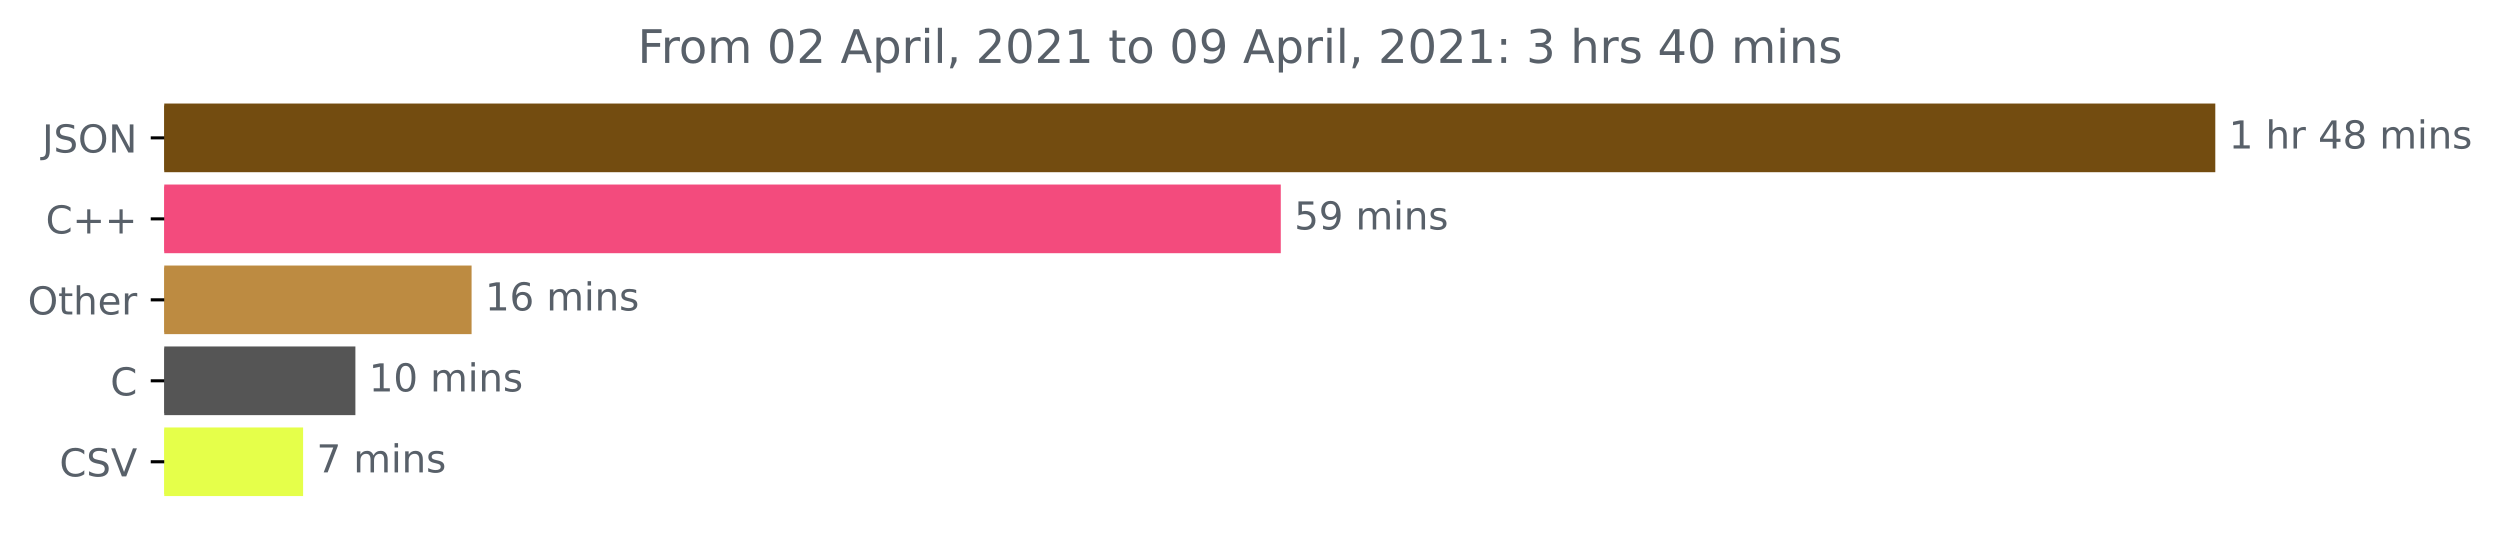
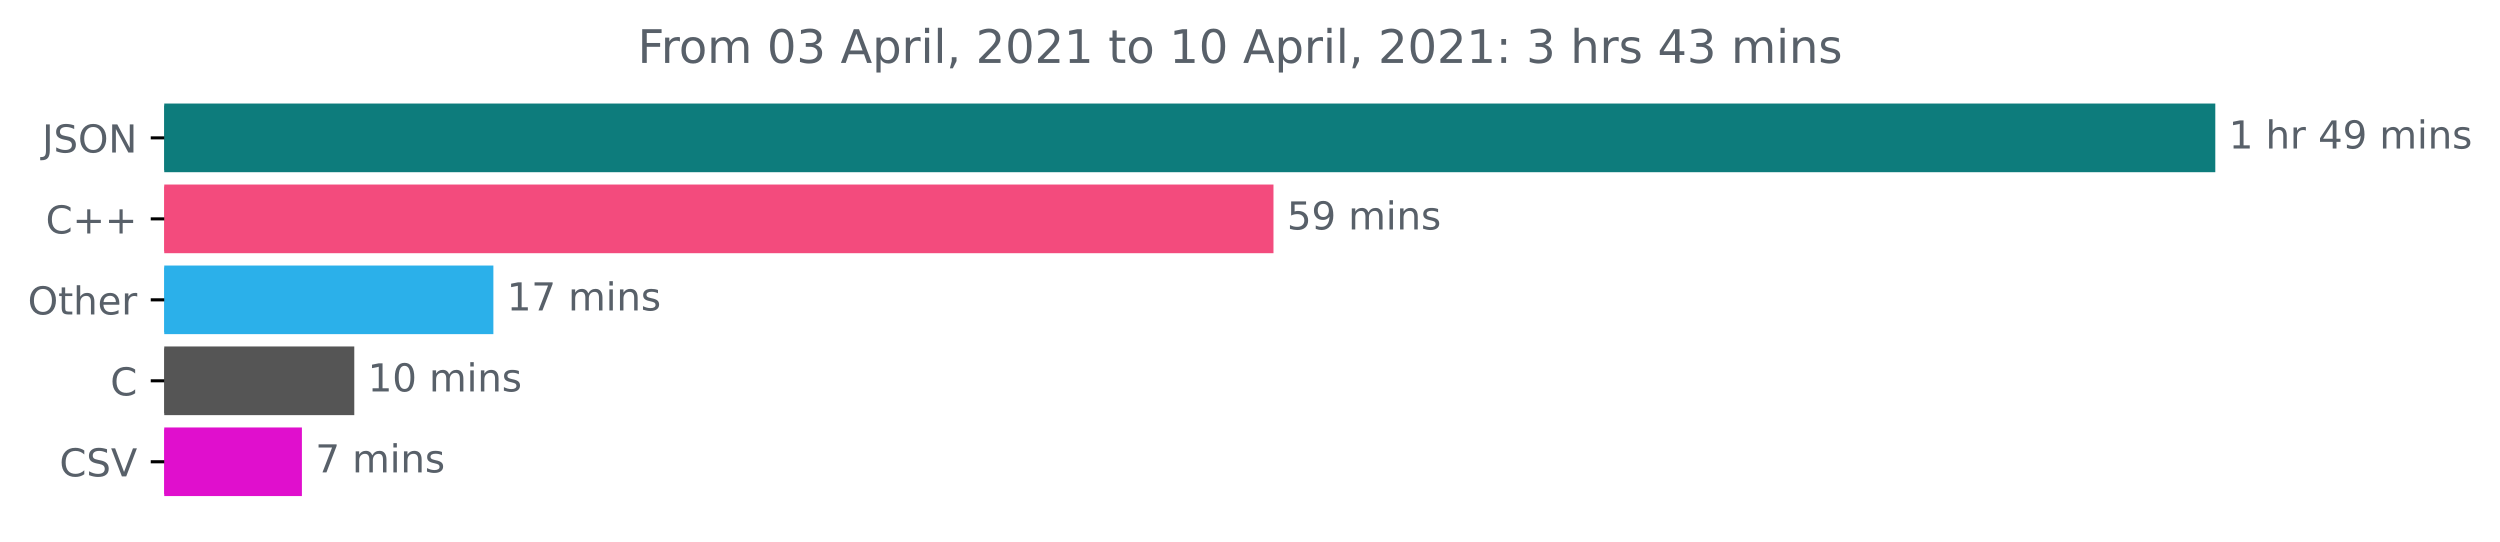
<svg xmlns="http://www.w3.org/2000/svg" xmlns:xlink="http://www.w3.org/1999/xlink" height="140.398pt" version="1.1" viewBox="0 0 648.358 140.398" width="648.358pt">
  <defs>
    <style type="text/css">*{stroke-linecap:butt;stroke-linejoin:round;}</style>
  </defs>
  <g id="figure_1">
    <g id="patch_1">
      <path d="M 0 140.398  L 648.358 140.398  L 648.358 0  L 0 0  z " style="fill:none;" />
    </g>
    <g id="axes_1">
      <g id="patch_2">
-         <path clip-path="url(#p64b34216e8)" d="M 42.594 27.358  L 574.022 27.358  L 574.022 44.158  L 42.594 44.158  z " style="fill:#734c10;stroke:#734c10;stroke-linejoin:miter;" />
+         <path clip-path="url(#p8ef8b3e9f0)" d="M 42.594 27.358  L 574.022 27.358  L 574.022 44.158  L 42.594 44.158  z " style="fill:#0d7c7c;stroke:#0d7c7c;stroke-linejoin:miter;" />
      </g>
      <g id="patch_3">
-         <path clip-path="url(#p64b34216e8)" d="M 42.594 48.358  L 331.662 48.358  L 331.662 65.158  L 42.594 65.158  z " style="fill:#f34b7d;stroke:#f34b7d;stroke-linejoin:miter;" />
+         <path clip-path="url(#p8ef8b3e9f0)" d="M 42.594 48.358  L 329.767 48.358  L 329.767 65.158  L 42.594 65.158  z " style="fill:#f34b7d;stroke:#f34b7d;stroke-linejoin:miter;" />
      </g>
      <g id="patch_4">
-         <path clip-path="url(#p64b34216e8)" d="M 42.594 69.358  L 121.802 69.358  L 121.802 86.158  L 42.594 86.158  z " style="fill:#bd8b41;stroke:#bd8b41;stroke-linejoin:miter;" />
+         <path clip-path="url(#p8ef8b3e9f0)" d="M 42.594 69.358  L 127.453 69.358  L 127.453 86.158  L 42.594 86.158  z " style="fill:#2bb0ea;stroke:#2bb0ea;stroke-linejoin:miter;" />
      </g>
      <g id="patch_5">
-         <path clip-path="url(#p64b34216e8)" d="M 42.594 90.358  L 91.669 90.358  L 91.669 107.158  L 42.594 107.158  z " style="fill:#555555;stroke:#555555;stroke-linejoin:miter;" />
+         <path clip-path="url(#p8ef8b3e9f0)" d="M 42.594 90.358  L 91.38 90.358  L 91.38 107.158  L 42.594 107.158  z " style="fill:#555555;stroke:#555555;stroke-linejoin:miter;" />
      </g>
      <g id="patch_6">
-         <path clip-path="url(#p64b34216e8)" d="M 42.594 111.358  L 78.108 111.358  L 78.108 128.158  L 42.594 128.158  z " style="fill:#e5ff4a;stroke:#e5ff4a;stroke-linejoin:miter;" />
+         <path clip-path="url(#p8ef8b3e9f0)" d="M 42.594 111.358  L 77.798 111.358  L 77.798 128.158  L 42.594 128.158  z " style="fill:#e00fcd;stroke:#e00fcd;stroke-linejoin:miter;" />
      </g>
      <g id="matplotlib.axis_1" />
      <g id="matplotlib.axis_2">
        <g id="ytick_1">
          <g id="line2d_1">
            <defs>
-               <path d="M 0 0  L -3.5 0  " id="m894f057032" style="stroke:#000000;stroke-width:0.8;" />
+               <path d="M 0 0  L -3.5 0  " id="m301bcbd2d8" style="stroke:#000000;stroke-width:0.8;" />
            </defs>
            <g>
-               <use style="stroke:#000000;stroke-width:0.8;" x="42.594" xlink:href="#m894f057032" y="35.758" />
+               <use style="stroke:#000000;stroke-width:0.8;" x="42.594" xlink:href="#m301bcbd2d8" y="35.758" />
            </g>
          </g>
          <g id="text_1">
            <g style="fill:#586069;" transform="translate(10.94219 39.55734)scale(0.1 -0.1)">
              <defs>
                <path d="M 628 4666  L 1259 4666  L 1259 325  Q 1259 -519 939 -900  Q 619 -1281 -91 -1281  L -331 -1281  L -331 -750  L -134 -750  Q 284 -750 456 -515  Q 628 -281 628 325  L 628 4666  z " id="DejaVuSans-4a" transform="scale(0.015625)" />
                <path d="M 3425 4513  L 3425 3897  Q 3066 4069 2747 4153  Q 2428 4238 2131 4238  Q 1616 4238 1336 4038  Q 1056 3838 1056 3469  Q 1056 3159 1242 3001  Q 1428 2844 1947 2747  L 2328 2669  Q 3034 2534 3370 2195  Q 3706 1856 3706 1288  Q 3706 609 3251 259  Q 2797 -91 1919 -91  Q 1588 -91 1214 -16  Q 841 59 441 206  L 441 856  Q 825 641 1194 531  Q 1563 422 1919 422  Q 2459 422 2753 634  Q 3047 847 3047 1241  Q 3047 1584 2836 1778  Q 2625 1972 2144 2069  L 1759 2144  Q 1053 2284 737 2584  Q 422 2884 422 3419  Q 422 4038 858 4394  Q 1294 4750 2059 4750  Q 2388 4750 2728 4690  Q 3069 4631 3425 4513  z " id="DejaVuSans-53" transform="scale(0.015625)" />
                <path d="M 2522 4238  Q 1834 4238 1429 3725  Q 1025 3213 1025 2328  Q 1025 1447 1429 934  Q 1834 422 2522 422  Q 3209 422 3611 934  Q 4013 1447 4013 2328  Q 4013 3213 3611 3725  Q 3209 4238 2522 4238  z M 2522 4750  Q 3503 4750 4090 4092  Q 4678 3434 4678 2328  Q 4678 1225 4090 567  Q 3503 -91 2522 -91  Q 1538 -91 948 565  Q 359 1222 359 2328  Q 359 3434 948 4092  Q 1538 4750 2522 4750  z " id="DejaVuSans-4f" transform="scale(0.015625)" />
                <path d="M 628 4666  L 1478 4666  L 3547 763  L 3547 4666  L 4159 4666  L 4159 0  L 3309 0  L 1241 3903  L 1241 0  L 628 0  L 628 4666  z " id="DejaVuSans-4e" transform="scale(0.015625)" />
              </defs>
              <use xlink:href="#DejaVuSans-4a" />
              <use x="29.492" xlink:href="#DejaVuSans-53" />
              <use x="92.969" xlink:href="#DejaVuSans-4f" />
              <use x="171.68" xlink:href="#DejaVuSans-4e" />
            </g>
          </g>
        </g>
        <g id="ytick_2">
          <g id="line2d_2">
            <g>
-               <use style="stroke:#000000;stroke-width:0.8;" x="42.594" xlink:href="#m894f057032" y="56.758" />
+               <use style="stroke:#000000;stroke-width:0.8;" x="42.594" xlink:href="#m301bcbd2d8" y="56.758" />
            </g>
          </g>
          <g id="text_2">
            <g style="fill:#586069;" transform="translate(11.85156 60.55734)scale(0.1 -0.1)">
              <defs>
                <path d="M 4122 4306  L 4122 3641  Q 3803 3938 3442 4084  Q 3081 4231 2675 4231  Q 1875 4231 1450 3742  Q 1025 3253 1025 2328  Q 1025 1406 1450 917  Q 1875 428 2675 428  Q 3081 428 3442 575  Q 3803 722 4122 1019  L 4122 359  Q 3791 134 3420 21  Q 3050 -91 2638 -91  Q 1578 -91 968 557  Q 359 1206 359 2328  Q 359 3453 968 4101  Q 1578 4750 2638 4750  Q 3056 4750 3426 4639  Q 3797 4528 4122 4306  z " id="DejaVuSans-43" transform="scale(0.015625)" />
                <path d="M 2944 4013  L 2944 2272  L 4684 2272  L 4684 1741  L 2944 1741  L 2944 0  L 2419 0  L 2419 1741  L 678 1741  L 678 2272  L 2419 2272  L 2419 4013  L 2944 4013  z " id="DejaVuSans-2b" transform="scale(0.015625)" />
              </defs>
              <use xlink:href="#DejaVuSans-43" />
              <use x="69.824" xlink:href="#DejaVuSans-2b" />
              <use x="153.613" xlink:href="#DejaVuSans-2b" />
            </g>
          </g>
        </g>
        <g id="ytick_3">
          <g id="line2d_3">
            <g>
-               <use style="stroke:#000000;stroke-width:0.8;" x="42.594" xlink:href="#m894f057032" y="77.758" />
+               <use style="stroke:#000000;stroke-width:0.8;" x="42.594" xlink:href="#m301bcbd2d8" y="77.758" />
            </g>
          </g>
          <g id="text_3">
            <g style="fill:#586069;" transform="translate(7.2 81.55734)scale(0.1 -0.1)">
              <defs>
                <path d="M 1172 4494  L 1172 3500  L 2356 3500  L 2356 3053  L 1172 3053  L 1172 1153  Q 1172 725 1289 603  Q 1406 481 1766 481  L 2356 481  L 2356 0  L 1766 0  Q 1100 0 847 248  Q 594 497 594 1153  L 594 3053  L 172 3053  L 172 3500  L 594 3500  L 594 4494  L 1172 4494  z " id="DejaVuSans-74" transform="scale(0.015625)" />
                <path d="M 3513 2113  L 3513 0  L 2938 0  L 2938 2094  Q 2938 2591 2744 2837  Q 2550 3084 2163 3084  Q 1697 3084 1428 2787  Q 1159 2491 1159 1978  L 1159 0  L 581 0  L 581 4863  L 1159 4863  L 1159 2956  Q 1366 3272 1645 3428  Q 1925 3584 2291 3584  Q 2894 3584 3203 3211  Q 3513 2838 3513 2113  z " id="DejaVuSans-68" transform="scale(0.015625)" />
                <path d="M 3597 1894  L 3597 1613  L 953 1613  Q 991 1019 1311 708  Q 1631 397 2203 397  Q 2534 397 2845 478  Q 3156 559 3463 722  L 3463 178  Q 3153 47 2828 -22  Q 2503 -91 2169 -91  Q 1331 -91 842 396  Q 353 884 353 1716  Q 353 2575 817 3079  Q 1281 3584 2069 3584  Q 2775 3584 3186 3129  Q 3597 2675 3597 1894  z M 3022 2063  Q 3016 2534 2758 2815  Q 2500 3097 2075 3097  Q 1594 3097 1305 2825  Q 1016 2553 972 2059  L 3022 2063  z " id="DejaVuSans-65" transform="scale(0.015625)" />
                <path d="M 2631 2963  Q 2534 3019 2420 3045  Q 2306 3072 2169 3072  Q 1681 3072 1420 2755  Q 1159 2438 1159 1844  L 1159 0  L 581 0  L 581 3500  L 1159 3500  L 1159 2956  Q 1341 3275 1631 3429  Q 1922 3584 2338 3584  Q 2397 3584 2469 3576  Q 2541 3569 2628 3553  L 2631 2963  z " id="DejaVuSans-72" transform="scale(0.015625)" />
              </defs>
              <use xlink:href="#DejaVuSans-4f" />
              <use x="78.711" xlink:href="#DejaVuSans-74" />
              <use x="117.92" xlink:href="#DejaVuSans-68" />
              <use x="181.299" xlink:href="#DejaVuSans-65" />
              <use x="242.822" xlink:href="#DejaVuSans-72" />
            </g>
          </g>
        </g>
        <g id="ytick_4">
          <g id="line2d_4">
            <g>
-               <use style="stroke:#000000;stroke-width:0.8;" x="42.594" xlink:href="#m894f057032" y="98.758" />
+               <use style="stroke:#000000;stroke-width:0.8;" x="42.594" xlink:href="#m301bcbd2d8" y="98.758" />
            </g>
          </g>
          <g id="text_4">
            <g style="fill:#586069;" transform="translate(28.61094 102.5573)scale(0.1 -0.1)">
              <use xlink:href="#DejaVuSans-43" />
            </g>
          </g>
        </g>
        <g id="ytick_5">
          <g id="line2d_5">
            <g>
-               <use style="stroke:#000000;stroke-width:0.8;" x="42.594" xlink:href="#m894f057032" y="119.758" />
+               <use style="stroke:#000000;stroke-width:0.8;" x="42.594" xlink:href="#m301bcbd2d8" y="119.758" />
            </g>
          </g>
          <g id="text_5">
            <g style="fill:#586069;" transform="translate(15.42188 123.5573)scale(0.1 -0.1)">
              <defs>
                <path d="M 1831 0  L 50 4666  L 709 4666  L 2188 738  L 3669 4666  L 4325 4666  L 2547 0  L 1831 0  z " id="DejaVuSans-56" transform="scale(0.015625)" />
              </defs>
              <use xlink:href="#DejaVuSans-43" />
              <use x="69.824" xlink:href="#DejaVuSans-53" />
              <use x="133.301" xlink:href="#DejaVuSans-56" />
            </g>
          </g>
        </g>
      </g>
      <g id="text_6">
        <g style="fill:#586069;" transform="translate(578.0223 38.5175)scale(0.1 -0.1)">
          <defs>
            <path d="M 794 531  L 1825 531  L 1825 4091  L 703 3866  L 703 4441  L 1819 4666  L 2450 4666  L 2450 531  L 3481 531  L 3481 0  L 794 0  L 794 531  z " id="DejaVuSans-31" transform="scale(0.015625)" />
            <path id="DejaVuSans-20" transform="scale(0.015625)" />
            <path d="M 2419 4116  L 825 1625  L 2419 1625  L 2419 4116  z M 2253 4666  L 3047 4666  L 3047 1625  L 3713 1625  L 3713 1100  L 3047 1100  L 3047 0  L 2419 0  L 2419 1100  L 313 1100  L 313 1709  L 2253 4666  z " id="DejaVuSans-34" transform="scale(0.015625)" />
-             <path d="M 2034 2216  Q 1584 2216 1326 1975  Q 1069 1734 1069 1313  Q 1069 891 1326 650  Q 1584 409 2034 409  Q 2484 409 2743 651  Q 3003 894 3003 1313  Q 3003 1734 2745 1975  Q 2488 2216 2034 2216  z M 1403 2484  Q 997 2584 770 2862  Q 544 3141 544 3541  Q 544 4100 942 4425  Q 1341 4750 2034 4750  Q 2731 4750 3128 4425  Q 3525 4100 3525 3541  Q 3525 3141 3298 2862  Q 3072 2584 2669 2484  Q 3125 2378 3379 2068  Q 3634 1759 3634 1313  Q 3634 634 3220 271  Q 2806 -91 2034 -91  Q 1263 -91 848 271  Q 434 634 434 1313  Q 434 1759 690 2068  Q 947 2378 1403 2484  z M 1172 3481  Q 1172 3119 1398 2916  Q 1625 2713 2034 2713  Q 2441 2713 2670 2916  Q 2900 3119 2900 3481  Q 2900 3844 2670 4047  Q 2441 4250 2034 4250  Q 1625 4250 1398 4047  Q 1172 3844 1172 3481  z " id="DejaVuSans-38" transform="scale(0.015625)" />
+             <path d="M 703 97  L 703 672  Q 941 559 1184 500  Q 1428 441 1663 441  Q 2288 441 2617 861  Q 2947 1281 2994 2138  Q 2813 1869 2534 1725  Q 2256 1581 1919 1581  Q 1219 1581 811 2004  Q 403 2428 403 3163  Q 403 3881 828 4315  Q 1253 4750 1959 4750  Q 2769 4750 3195 4129  Q 3622 3509 3622 2328  Q 3622 1225 3098 567  Q 2575 -91 1691 -91  Q 1453 -91 1209 -44  Q 966 3 703 97  z M 1959 2075  Q 2384 2075 2632 2365  Q 2881 2656 2881 3163  Q 2881 3666 2632 3958  Q 2384 4250 1959 4250  Q 1534 4250 1286 3958  Q 1038 3666 1038 3163  Q 1038 2656 1286 2365  Q 1534 2075 1959 2075  z " id="DejaVuSans-39" transform="scale(0.015625)" />
            <path d="M 3328 2828  Q 3544 3216 3844 3400  Q 4144 3584 4550 3584  Q 5097 3584 5394 3201  Q 5691 2819 5691 2113  L 5691 0  L 5113 0  L 5113 2094  Q 5113 2597 4934 2840  Q 4756 3084 4391 3084  Q 3944 3084 3684 2787  Q 3425 2491 3425 1978  L 3425 0  L 2847 0  L 2847 2094  Q 2847 2600 2669 2842  Q 2491 3084 2119 3084  Q 1678 3084 1418 2786  Q 1159 2488 1159 1978  L 1159 0  L 581 0  L 581 3500  L 1159 3500  L 1159 2956  Q 1356 3278 1631 3431  Q 1906 3584 2284 3584  Q 2666 3584 2933 3390  Q 3200 3197 3328 2828  z " id="DejaVuSans-6d" transform="scale(0.015625)" />
            <path d="M 603 3500  L 1178 3500  L 1178 0  L 603 0  L 603 3500  z M 603 4863  L 1178 4863  L 1178 4134  L 603 4134  L 603 4863  z " id="DejaVuSans-69" transform="scale(0.015625)" />
            <path d="M 3513 2113  L 3513 0  L 2938 0  L 2938 2094  Q 2938 2591 2744 2837  Q 2550 3084 2163 3084  Q 1697 3084 1428 2787  Q 1159 2491 1159 1978  L 1159 0  L 581 0  L 581 3500  L 1159 3500  L 1159 2956  Q 1366 3272 1645 3428  Q 1925 3584 2291 3584  Q 2894 3584 3203 3211  Q 3513 2838 3513 2113  z " id="DejaVuSans-6e" transform="scale(0.015625)" />
            <path d="M 2834 3397  L 2834 2853  Q 2591 2978 2328 3040  Q 2066 3103 1784 3103  Q 1356 3103 1142 2972  Q 928 2841 928 2578  Q 928 2378 1081 2264  Q 1234 2150 1697 2047  L 1894 2003  Q 2506 1872 2764 1633  Q 3022 1394 3022 966  Q 3022 478 2636 193  Q 2250 -91 1575 -91  Q 1294 -91 989 -36  Q 684 19 347 128  L 347 722  Q 666 556 975 473  Q 1284 391 1588 391  Q 1994 391 2212 530  Q 2431 669 2431 922  Q 2431 1156 2273 1281  Q 2116 1406 1581 1522  L 1381 1569  Q 847 1681 609 1914  Q 372 2147 372 2553  Q 372 3047 722 3315  Q 1072 3584 1716 3584  Q 2034 3584 2315 3537  Q 2597 3491 2834 3397  z " id="DejaVuSans-73" transform="scale(0.015625)" />
          </defs>
          <use xlink:href="#DejaVuSans-31" />
          <use x="63.623" xlink:href="#DejaVuSans-20" />
          <use x="95.41" xlink:href="#DejaVuSans-68" />
          <use x="158.789" xlink:href="#DejaVuSans-72" />
          <use x="199.902" xlink:href="#DejaVuSans-20" />
          <use x="231.689" xlink:href="#DejaVuSans-34" />
-           <use x="295.312" xlink:href="#DejaVuSans-38" />
+           <use x="295.312" xlink:href="#DejaVuSans-39" />
          <use x="358.936" xlink:href="#DejaVuSans-20" />
          <use x="390.723" xlink:href="#DejaVuSans-6d" />
          <use x="488.135" xlink:href="#DejaVuSans-69" />
          <use x="515.918" xlink:href="#DejaVuSans-6e" />
          <use x="579.297" xlink:href="#DejaVuSans-73" />
        </g>
      </g>
      <g id="text_7">
-         <g style="fill:#586069;" transform="translate(335.6616 59.5175)scale(0.1 -0.1)">
+         <g style="fill:#586069;" transform="translate(333.7673 59.5175)scale(0.1 -0.1)">
          <defs>
            <path d="M 691 4666  L 3169 4666  L 3169 4134  L 1269 4134  L 1269 2991  Q 1406 3038 1543 3061  Q 1681 3084 1819 3084  Q 2600 3084 3056 2656  Q 3513 2228 3513 1497  Q 3513 744 3044 326  Q 2575 -91 1722 -91  Q 1428 -91 1123 -41  Q 819 9 494 109  L 494 744  Q 775 591 1075 516  Q 1375 441 1709 441  Q 2250 441 2565 725  Q 2881 1009 2881 1497  Q 2881 1984 2565 2268  Q 2250 2553 1709 2553  Q 1456 2553 1204 2497  Q 953 2441 691 2322  L 691 4666  z " id="DejaVuSans-35" transform="scale(0.015625)" />
-             <path d="M 703 97  L 703 672  Q 941 559 1184 500  Q 1428 441 1663 441  Q 2288 441 2617 861  Q 2947 1281 2994 2138  Q 2813 1869 2534 1725  Q 2256 1581 1919 1581  Q 1219 1581 811 2004  Q 403 2428 403 3163  Q 403 3881 828 4315  Q 1253 4750 1959 4750  Q 2769 4750 3195 4129  Q 3622 3509 3622 2328  Q 3622 1225 3098 567  Q 2575 -91 1691 -91  Q 1453 -91 1209 -44  Q 966 3 703 97  z M 1959 2075  Q 2384 2075 2632 2365  Q 2881 2656 2881 3163  Q 2881 3666 2632 3958  Q 2384 4250 1959 4250  Q 1534 4250 1286 3958  Q 1038 3666 1038 3163  Q 1038 2656 1286 2365  Q 1534 2075 1959 2075  z " id="DejaVuSans-39" transform="scale(0.015625)" />
          </defs>
          <use xlink:href="#DejaVuSans-35" />
          <use x="63.623" xlink:href="#DejaVuSans-39" />
          <use x="127.246" xlink:href="#DejaVuSans-20" />
          <use x="159.033" xlink:href="#DejaVuSans-6d" />
          <use x="256.445" xlink:href="#DejaVuSans-69" />
          <use x="284.229" xlink:href="#DejaVuSans-6e" />
          <use x="347.607" xlink:href="#DejaVuSans-73" />
        </g>
      </g>
      <g id="text_8">
-         <g style="fill:#586069;" transform="translate(125.8022 80.5175)scale(0.1 -0.1)">
-           <defs>
-             <path d="M 2113 2584  Q 1688 2584 1439 2293  Q 1191 2003 1191 1497  Q 1191 994 1439 701  Q 1688 409 2113 409  Q 2538 409 2786 701  Q 3034 994 3034 1497  Q 3034 2003 2786 2293  Q 2538 2584 2113 2584  z M 3366 4563  L 3366 3988  Q 3128 4100 2886 4159  Q 2644 4219 2406 4219  Q 1781 4219 1451 3797  Q 1122 3375 1075 2522  Q 1259 2794 1537 2939  Q 1816 3084 2150 3084  Q 2853 3084 3261 2657  Q 3669 2231 3669 1497  Q 3669 778 3244 343  Q 2819 -91 2113 -91  Q 1303 -91 875 529  Q 447 1150 447 2328  Q 447 3434 972 4092  Q 1497 4750 2381 4750  Q 2619 4750 2861 4703  Q 3103 4656 3366 4563  z " id="DejaVuSans-36" transform="scale(0.015625)" />
+         <g style="fill:#586069;" transform="translate(131.4528 80.5175)scale(0.1 -0.1)">
+           <defs>
+             <path d="M 525 4666  L 3525 4666  L 3525 4397  L 1831 0  L 1172 0  L 2766 4134  L 525 4134  L 525 4666  z " id="DejaVuSans-37" transform="scale(0.015625)" />
          </defs>
          <use xlink:href="#DejaVuSans-31" />
-           <use x="63.623" xlink:href="#DejaVuSans-36" />
+           <use x="63.623" xlink:href="#DejaVuSans-37" />
          <use x="127.246" xlink:href="#DejaVuSans-20" />
          <use x="159.033" xlink:href="#DejaVuSans-6d" />
          <use x="256.445" xlink:href="#DejaVuSans-69" />
          <use x="284.229" xlink:href="#DejaVuSans-6e" />
          <use x="347.607" xlink:href="#DejaVuSans-73" />
        </g>
      </g>
      <g id="text_9">
-         <g style="fill:#586069;" transform="translate(95.66856 101.5175)scale(0.1 -0.1)">
+         <g style="fill:#586069;" transform="translate(95.37957 101.5175)scale(0.1 -0.1)">
          <defs>
            <path d="M 2034 4250  Q 1547 4250 1301 3770  Q 1056 3291 1056 2328  Q 1056 1369 1301 889  Q 1547 409 2034 409  Q 2525 409 2770 889  Q 3016 1369 3016 2328  Q 3016 3291 2770 3770  Q 2525 4250 2034 4250  z M 2034 4750  Q 2819 4750 3233 4129  Q 3647 3509 3647 2328  Q 3647 1150 3233 529  Q 2819 -91 2034 -91  Q 1250 -91 836 529  Q 422 1150 422 2328  Q 422 3509 836 4129  Q 1250 4750 2034 4750  z " id="DejaVuSans-30" transform="scale(0.015625)" />
          </defs>
          <use xlink:href="#DejaVuSans-31" />
          <use x="63.623" xlink:href="#DejaVuSans-30" />
          <use x="127.246" xlink:href="#DejaVuSans-20" />
          <use x="159.033" xlink:href="#DejaVuSans-6d" />
          <use x="256.445" xlink:href="#DejaVuSans-69" />
          <use x="284.229" xlink:href="#DejaVuSans-6e" />
          <use x="347.607" xlink:href="#DejaVuSans-73" />
        </g>
      </g>
      <g id="text_10">
-         <g style="fill:#586069;" transform="translate(82.10842 122.5175)scale(0.1 -0.1)">
-           <defs>
-             <path d="M 525 4666  L 3525 4666  L 3525 4397  L 1831 0  L 1172 0  L 2766 4134  L 525 4134  L 525 4666  z " id="DejaVuSans-37" transform="scale(0.015625)" />
-           </defs>
+         <g style="fill:#586069;" transform="translate(81.79777 122.5175)scale(0.1 -0.1)">
          <use xlink:href="#DejaVuSans-37" />
          <use x="63.623" xlink:href="#DejaVuSans-20" />
          <use x="95.41" xlink:href="#DejaVuSans-6d" />
          <use x="192.822" xlink:href="#DejaVuSans-69" />
          <use x="220.605" xlink:href="#DejaVuSans-6e" />
          <use x="283.984" xlink:href="#DejaVuSans-73" />
        </g>
      </g>
      <g id="text_11">
        <g style="fill:#586069;" transform="translate(165.3725 16.31812)scale(0.12 -0.12)">
          <defs>
            <path d="M 628 4666  L 3309 4666  L 3309 4134  L 1259 4134  L 1259 2759  L 3109 2759  L 3109 2228  L 1259 2228  L 1259 0  L 628 0  L 628 4666  z " id="DejaVuSans-46" transform="scale(0.015625)" />
            <path d="M 1959 3097  Q 1497 3097 1228 2736  Q 959 2375 959 1747  Q 959 1119 1226 758  Q 1494 397 1959 397  Q 2419 397 2687 759  Q 2956 1122 2956 1747  Q 2956 2369 2687 2733  Q 2419 3097 1959 3097  z M 1959 3584  Q 2709 3584 3137 3096  Q 3566 2609 3566 1747  Q 3566 888 3137 398  Q 2709 -91 1959 -91  Q 1206 -91 779 398  Q 353 888 353 1747  Q 353 2609 779 3096  Q 1206 3584 1959 3584  z " id="DejaVuSans-6f" transform="scale(0.015625)" />
-             <path d="M 1228 531  L 3431 531  L 3431 0  L 469 0  L 469 531  Q 828 903 1448 1529  Q 2069 2156 2228 2338  Q 2531 2678 2651 2914  Q 2772 3150 2772 3378  Q 2772 3750 2511 3984  Q 2250 4219 1831 4219  Q 1534 4219 1204 4116  Q 875 4013 500 3803  L 500 4441  Q 881 4594 1212 4672  Q 1544 4750 1819 4750  Q 2544 4750 2975 4387  Q 3406 4025 3406 3419  Q 3406 3131 3298 2873  Q 3191 2616 2906 2266  Q 2828 2175 2409 1742  Q 1991 1309 1228 531  z " id="DejaVuSans-32" transform="scale(0.015625)" />
+             <path d="M 2597 2516  Q 3050 2419 3304 2112  Q 3559 1806 3559 1356  Q 3559 666 3084 287  Q 2609 -91 1734 -91  Q 1441 -91 1130 -33  Q 819 25 488 141  L 488 750  Q 750 597 1062 519  Q 1375 441 1716 441  Q 2309 441 2620 675  Q 2931 909 2931 1356  Q 2931 1769 2642 2001  Q 2353 2234 1838 2234  L 1294 2234  L 1294 2753  L 1863 2753  Q 2328 2753 2575 2939  Q 2822 3125 2822 3475  Q 2822 3834 2567 4026  Q 2313 4219 1838 4219  Q 1578 4219 1281 4162  Q 984 4106 628 3988  L 628 4550  Q 988 4650 1302 4700  Q 1616 4750 1894 4750  Q 2613 4750 3031 4423  Q 3450 4097 3450 3541  Q 3450 3153 3228 2886  Q 3006 2619 2597 2516  z " id="DejaVuSans-33" transform="scale(0.015625)" />
            <path d="M 2188 4044  L 1331 1722  L 3047 1722  L 2188 4044  z M 1831 4666  L 2547 4666  L 4325 0  L 3669 0  L 3244 1197  L 1141 1197  L 716 0  L 50 0  L 1831 4666  z " id="DejaVuSans-41" transform="scale(0.015625)" />
            <path d="M 1159 525  L 1159 -1331  L 581 -1331  L 581 3500  L 1159 3500  L 1159 2969  Q 1341 3281 1617 3432  Q 1894 3584 2278 3584  Q 2916 3584 3314 3078  Q 3713 2572 3713 1747  Q 3713 922 3314 415  Q 2916 -91 2278 -91  Q 1894 -91 1617 61  Q 1341 213 1159 525  z M 3116 1747  Q 3116 2381 2855 2742  Q 2594 3103 2138 3103  Q 1681 3103 1420 2742  Q 1159 2381 1159 1747  Q 1159 1113 1420 752  Q 1681 391 2138 391  Q 2594 391 2855 752  Q 3116 1113 3116 1747  z " id="DejaVuSans-70" transform="scale(0.015625)" />
            <path d="M 603 4863  L 1178 4863  L 1178 0  L 603 0  L 603 4863  z " id="DejaVuSans-6c" transform="scale(0.015625)" />
            <path d="M 750 794  L 1409 794  L 1409 256  L 897 -744  L 494 -744  L 750 256  L 750 794  z " id="DejaVuSans-2c" transform="scale(0.015625)" />
+             <path d="M 1228 531  L 3431 531  L 3431 0  L 469 0  L 469 531  Q 828 903 1448 1529  Q 2069 2156 2228 2338  Q 2531 2678 2651 2914  Q 2772 3150 2772 3378  Q 2772 3750 2511 3984  Q 2250 4219 1831 4219  Q 1534 4219 1204 4116  Q 875 4013 500 3803  L 500 4441  Q 881 4594 1212 4672  Q 1544 4750 1819 4750  Q 2544 4750 2975 4387  Q 3406 4025 3406 3419  Q 3406 3131 3298 2873  Q 3191 2616 2906 2266  Q 2828 2175 2409 1742  Q 1991 1309 1228 531  z " id="DejaVuSans-32" transform="scale(0.015625)" />
            <path d="M 750 794  L 1409 794  L 1409 0  L 750 0  L 750 794  z M 750 3309  L 1409 3309  L 1409 2516  L 750 2516  L 750 3309  z " id="DejaVuSans-3a" transform="scale(0.015625)" />
-             <path d="M 2597 2516  Q 3050 2419 3304 2112  Q 3559 1806 3559 1356  Q 3559 666 3084 287  Q 2609 -91 1734 -91  Q 1441 -91 1130 -33  Q 819 25 488 141  L 488 750  Q 750 597 1062 519  Q 1375 441 1716 441  Q 2309 441 2620 675  Q 2931 909 2931 1356  Q 2931 1769 2642 2001  Q 2353 2234 1838 2234  L 1294 2234  L 1294 2753  L 1863 2753  Q 2328 2753 2575 2939  Q 2822 3125 2822 3475  Q 2822 3834 2567 4026  Q 2313 4219 1838 4219  Q 1578 4219 1281 4162  Q 984 4106 628 3988  L 628 4550  Q 988 4650 1302 4700  Q 1616 4750 1894 4750  Q 2613 4750 3031 4423  Q 3450 4097 3450 3541  Q 3450 3153 3228 2886  Q 3006 2619 2597 2516  z " id="DejaVuSans-33" transform="scale(0.015625)" />
          </defs>
          <use xlink:href="#DejaVuSans-46" />
          <use x="50.27" xlink:href="#DejaVuSans-72" />
          <use x="89.133" xlink:href="#DejaVuSans-6f" />
          <use x="150.314" xlink:href="#DejaVuSans-6d" />
          <use x="247.727" xlink:href="#DejaVuSans-20" />
          <use x="279.514" xlink:href="#DejaVuSans-30" />
-           <use x="343.137" xlink:href="#DejaVuSans-32" />
+           <use x="343.137" xlink:href="#DejaVuSans-33" />
          <use x="406.76" xlink:href="#DejaVuSans-20" />
          <use x="438.547" xlink:href="#DejaVuSans-41" />
          <use x="506.955" xlink:href="#DejaVuSans-70" />
          <use x="570.432" xlink:href="#DejaVuSans-72" />
          <use x="611.545" xlink:href="#DejaVuSans-69" />
          <use x="639.328" xlink:href="#DejaVuSans-6c" />
          <use x="667.111" xlink:href="#DejaVuSans-2c" />
          <use x="698.898" xlink:href="#DejaVuSans-20" />
          <use x="730.686" xlink:href="#DejaVuSans-32" />
          <use x="794.309" xlink:href="#DejaVuSans-30" />
          <use x="857.932" xlink:href="#DejaVuSans-32" />
          <use x="921.555" xlink:href="#DejaVuSans-31" />
          <use x="985.178" xlink:href="#DejaVuSans-20" />
          <use x="1016.965" xlink:href="#DejaVuSans-74" />
          <use x="1056.174" xlink:href="#DejaVuSans-6f" />
          <use x="1117.355" xlink:href="#DejaVuSans-20" />
-           <use x="1149.143" xlink:href="#DejaVuSans-30" />
-           <use x="1212.766" xlink:href="#DejaVuSans-39" />
+           <use x="1149.143" xlink:href="#DejaVuSans-31" />
+           <use x="1212.766" xlink:href="#DejaVuSans-30" />
          <use x="1276.389" xlink:href="#DejaVuSans-20" />
          <use x="1308.176" xlink:href="#DejaVuSans-41" />
          <use x="1376.584" xlink:href="#DejaVuSans-70" />
          <use x="1440.061" xlink:href="#DejaVuSans-72" />
          <use x="1481.174" xlink:href="#DejaVuSans-69" />
          <use x="1508.957" xlink:href="#DejaVuSans-6c" />
          <use x="1536.74" xlink:href="#DejaVuSans-2c" />
          <use x="1568.527" xlink:href="#DejaVuSans-20" />
          <use x="1600.314" xlink:href="#DejaVuSans-32" />
          <use x="1663.938" xlink:href="#DejaVuSans-30" />
          <use x="1727.561" xlink:href="#DejaVuSans-32" />
          <use x="1791.184" xlink:href="#DejaVuSans-31" />
          <use x="1854.807" xlink:href="#DejaVuSans-3a" />
          <use x="1888.498" xlink:href="#DejaVuSans-20" />
          <use x="1920.285" xlink:href="#DejaVuSans-33" />
          <use x="1983.908" xlink:href="#DejaVuSans-20" />
          <use x="2015.695" xlink:href="#DejaVuSans-68" />
          <use x="2079.074" xlink:href="#DejaVuSans-72" />
          <use x="2120.188" xlink:href="#DejaVuSans-73" />
          <use x="2172.287" xlink:href="#DejaVuSans-20" />
          <use x="2204.074" xlink:href="#DejaVuSans-34" />
-           <use x="2267.697" xlink:href="#DejaVuSans-30" />
+           <use x="2267.697" xlink:href="#DejaVuSans-33" />
          <use x="2331.32" xlink:href="#DejaVuSans-20" />
          <use x="2363.107" xlink:href="#DejaVuSans-6d" />
          <use x="2460.52" xlink:href="#DejaVuSans-69" />
          <use x="2488.303" xlink:href="#DejaVuSans-6e" />
          <use x="2551.682" xlink:href="#DejaVuSans-73" />
        </g>
      </g>
    </g>
  </g>
  <defs>
-     <clipPath id="p64b34216e8">
+     <clipPath id="p8ef8b3e9f0">
      <rect height="110.88" width="558" x="42.594" y="22.318" />
    </clipPath>
  </defs>
</svg>
